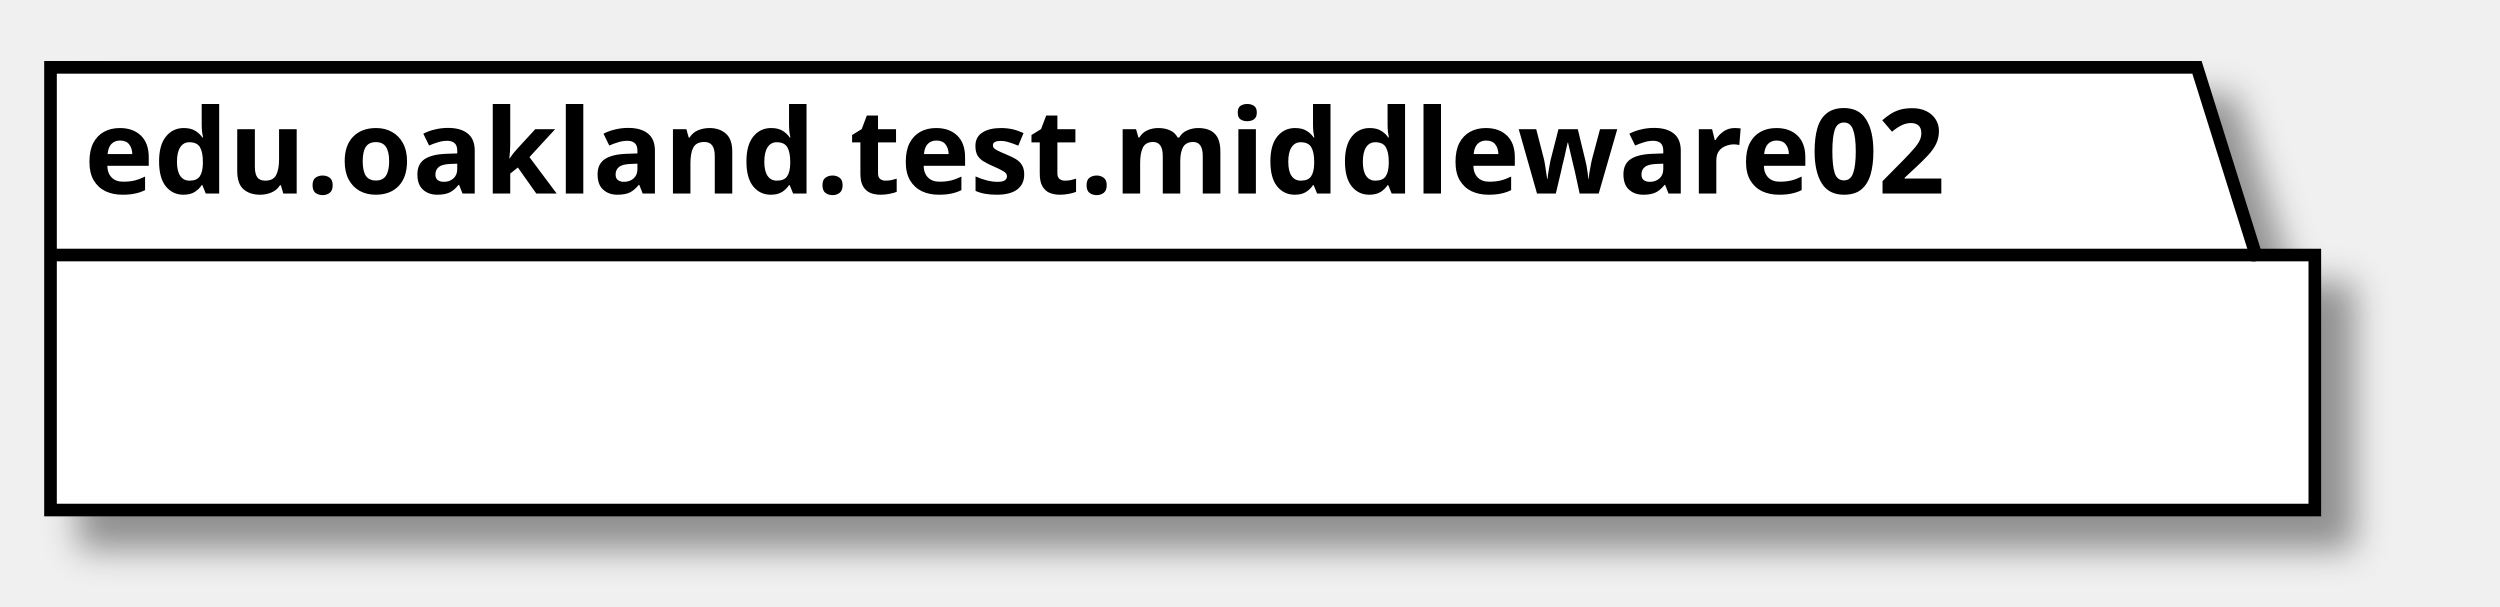
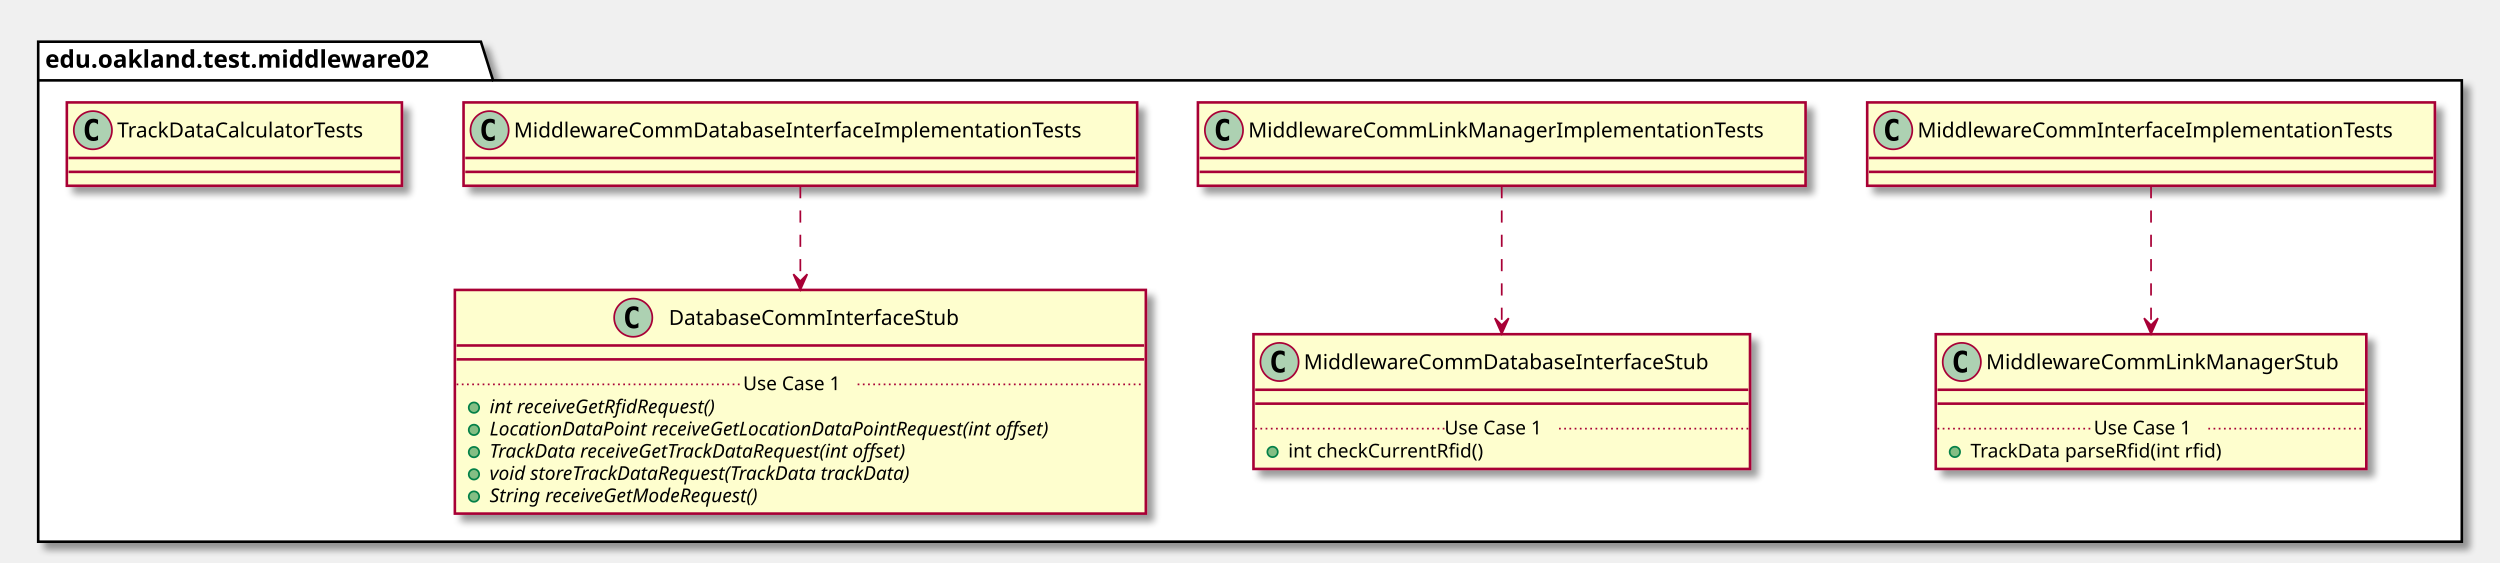
- <svg xmlns="http://www.w3.org/2000/svg" contentScriptType="application/ecmascript" contentStyleType="text/css" height="72px" preserveAspectRatio="none" style="width:297px;height:72px;" version="1.1" viewBox="0 0 297 72" width="297px" zoomAndPan="magnify">
+ <svg xmlns="http://www.w3.org/2000/svg" contentScriptType="application/ecmascript" contentStyleType="text/css" height="324px" preserveAspectRatio="none" style="width:1440px;height:324px;" version="1.1" viewBox="0 0 1440 324" width="1440px" zoomAndPan="magnify">
  <defs>
-     <filter height="300%" id="f3yonb11sehw6" width="300%" x="-1" y="-1">
+     <filter height="300%" id="fr3mve617rw9" width="300%" x="-1" y="-1">
      <feGaussianBlur result="blurOut" stdDeviation="2.0" />
      <feColorMatrix in="blurOut" result="blurOut2" type="matrix" values="0 0 0 0 0 0 0 0 0 0 0 0 0 0 0 0 0 0 .4 0" />
      <feOffset dx="4.0" dy="4.0" in="blurOut2" result="blurOut3" />
      <feBlend in="SourceGraphic" in2="blurOut3" mode="normal" />
    </filter>
  </defs>
  <g>
-     <polygon fill="#FFFFFF" filter="url(#f3yonb11sehw6)" points="6,8,261,8,268,30.297,275,30.297,275,60.594,6,60.594,6,8" style="stroke: #000000; stroke-width: 1.5;" />
-     <line style="stroke: #000000; stroke-width: 1.5;" x1="6" x2="268" y1="30.297" y2="30.297" />
-     <text fill="#000000" font-family="sans-serif" font-size="14" font-weight="bold" lengthAdjust="spacingAndGlyphs" textLength="249" x="10" y="22.995">edu.oakland.test.middleware02</text>
+     <polygon fill="#FFFFFF" filter="url(#fr3mve617rw9)" points="22,24,277,24,284,46.297,1418,46.297,1418,312,22,312,22,24" style="stroke: #000000; stroke-width: 1.5;" />
+     <line style="stroke: #000000; stroke-width: 1.5;" x1="22" x2="284" y1="46.297" y2="46.297" />
+     <text fill="#000000" font-family="sans-serif" font-size="14" font-weight="bold" lengthAdjust="spacingAndGlyphs" textLength="249" x="26" y="38.995">edu.oakland.test.middleware02</text>
+     <rect fill="#FEFECE" filter="url(#fr3mve617rw9)" height="48" id="MiddlewareCommInterfaceImplementationTests" style="stroke: #A80036; stroke-width: 1.5;" width="327" x="1075.5" y="59" />
+     <ellipse cx="1090.5" cy="75" fill="#ADD1B2" rx="11" ry="11" style="stroke: #A80036; stroke-width: 1.0;" />
+     <path d="M1093.469,80.641 Q1092.891,80.938 1092.25,81.078 Q1091.609,81.234 1090.906,81.234 Q1088.406,81.234 1087.078,79.594 Q1085.766,77.938 1085.766,74.812 Q1085.766,71.688 1087.078,70.031 Q1088.406,68.375 1090.906,68.375 Q1091.609,68.375 1092.25,68.531 Q1092.906,68.688 1093.469,68.984 L1093.469,71.703 Q1092.844,71.125 1092.25,70.859 Q1091.656,70.578 1091.031,70.578 Q1089.688,70.578 1089,71.656 Q1088.312,72.719 1088.312,74.812 Q1088.312,76.906 1089,77.984 Q1089.688,79.047 1091.031,79.047 Q1091.656,79.047 1092.25,78.781 Q1092.844,78.5 1093.469,77.922 L1093.469,80.641 Z " />
+     <text fill="#000000" font-family="sans-serif" font-size="12" lengthAdjust="spacingAndGlyphs" textLength="295" x="1104.5" y="79.154">MiddlewareCommInterfaceImplementationTests</text>
+     <line style="stroke: #A80036; stroke-width: 1.5;" x1="1076.5" x2="1401.5" y1="91" y2="91" />
+     <line style="stroke: #A80036; stroke-width: 1.5;" x1="1076.5" x2="1401.5" y1="99" y2="99" />
+     <rect fill="#FEFECE" filter="url(#fr3mve617rw9)" height="77.609" id="MiddlewareCommLinkManagerStub" style="stroke: #A80036; stroke-width: 1.5;" width="248" x="1115" y="192.5" />
+     <ellipse cx="1130" cy="208.5" fill="#ADD1B2" rx="11" ry="11" style="stroke: #A80036; stroke-width: 1.0;" />
+     <path d="M1132.969,214.141 Q1132.391,214.438 1131.75,214.578 Q1131.109,214.734 1130.406,214.734 Q1127.906,214.734 1126.578,213.094 Q1125.266,211.438 1125.266,208.312 Q1125.266,205.188 1126.578,203.531 Q1127.906,201.875 1130.406,201.875 Q1131.109,201.875 1131.75,202.031 Q1132.406,202.188 1132.969,202.484 L1132.969,205.203 Q1132.344,204.625 1131.75,204.359 Q1131.156,204.078 1130.531,204.078 Q1129.188,204.078 1128.5,205.156 Q1127.812,206.219 1127.812,208.312 Q1127.812,210.406 1128.5,211.484 Q1129.188,212.547 1130.531,212.547 Q1131.156,212.547 1131.75,212.281 Q1132.344,212 1132.969,211.422 L1132.969,214.141 Z " />
+     <text fill="#000000" font-family="sans-serif" font-size="12" lengthAdjust="spacingAndGlyphs" textLength="216" x="1144" y="212.654">MiddlewareCommLinkManagerStub</text>
+     <line style="stroke: #A80036; stroke-width: 1.5;" x1="1116" x2="1362" y1="224.5" y2="224.5" />
+     <line style="stroke: #A80036; stroke-width: 1.5;" x1="1116" x2="1362" y1="232.5" y2="232.5" />
+     <ellipse cx="1126" cy="260.305" fill="#84BE84" rx="3" ry="3" style="stroke: #038048; stroke-width: 1.0;" />
+     <text fill="#000000" font-family="sans-serif" font-size="11" lengthAdjust="spacingAndGlyphs" textLength="160" x="1135" y="263.515">TrackData parseRfid(int rfid)</text>
+     <line style="stroke: #A80036; stroke-width: 1.0; stroke-dasharray: 1.0,2.0;" x1="1116" x2="1206" y1="246.902" y2="246.902" />
+     <text fill="#000000" font-family="sans-serif" font-size="11" lengthAdjust="spacingAndGlyphs" textLength="66" x="1206" y="250.21">Use Case 1</text>
+     <line style="stroke: #A80036; stroke-width: 1.0; stroke-dasharray: 1.0,2.0;" x1="1272" x2="1362" y1="246.902" y2="246.902" />
+     <rect fill="#FEFECE" filter="url(#fr3mve617rw9)" height="48" id="MiddlewareCommLinkManagerImplementationTests" style="stroke: #A80036; stroke-width: 1.5;" width="350" x="690" y="59" />
+     <ellipse cx="705" cy="75" fill="#ADD1B2" rx="11" ry="11" style="stroke: #A80036; stroke-width: 1.0;" />
+     <path d="M707.969,80.641 Q707.391,80.938 706.75,81.078 Q706.109,81.234 705.406,81.234 Q702.906,81.234 701.578,79.594 Q700.266,77.938 700.266,74.812 Q700.266,71.688 701.578,70.031 Q702.906,68.375 705.406,68.375 Q706.109,68.375 706.75,68.531 Q707.406,68.688 707.969,68.984 L707.969,71.703 Q707.344,71.125 706.75,70.859 Q706.156,70.578 705.531,70.578 Q704.188,70.578 703.5,71.656 Q702.812,72.719 702.812,74.812 Q702.812,76.906 703.5,77.984 Q704.188,79.047 705.531,79.047 Q706.156,79.047 706.75,78.781 Q707.344,78.5 707.969,77.922 L707.969,80.641 Z " />
+     <text fill="#000000" font-family="sans-serif" font-size="12" lengthAdjust="spacingAndGlyphs" textLength="318" x="719" y="79.154">MiddlewareCommLinkManagerImplementationTests</text>
+     <line style="stroke: #A80036; stroke-width: 1.5;" x1="691" x2="1039" y1="91" y2="91" />
+     <line style="stroke: #A80036; stroke-width: 1.5;" x1="691" x2="1039" y1="99" y2="99" />
+     <rect fill="#FEFECE" filter="url(#fr3mve617rw9)" height="77.609" id="MiddlewareCommDatabaseInterfaceStub" style="stroke: #A80036; stroke-width: 1.5;" width="286" x="722" y="192.5" />
+     <ellipse cx="737" cy="208.5" fill="#ADD1B2" rx="11" ry="11" style="stroke: #A80036; stroke-width: 1.0;" />
+     <path d="M739.969,214.141 Q739.391,214.438 738.75,214.578 Q738.109,214.734 737.406,214.734 Q734.906,214.734 733.578,213.094 Q732.266,211.438 732.266,208.312 Q732.266,205.188 733.578,203.531 Q734.906,201.875 737.406,201.875 Q738.109,201.875 738.75,202.031 Q739.406,202.188 739.969,202.484 L739.969,205.203 Q739.344,204.625 738.75,204.359 Q738.156,204.078 737.531,204.078 Q736.188,204.078 735.5,205.156 Q734.812,206.219 734.812,208.312 Q734.812,210.406 735.5,211.484 Q736.188,212.547 737.531,212.547 Q738.156,212.547 738.75,212.281 Q739.344,212 739.969,211.422 L739.969,214.141 Z " />
+     <text fill="#000000" font-family="sans-serif" font-size="12" lengthAdjust="spacingAndGlyphs" textLength="254" x="751" y="212.654">MiddlewareCommDatabaseInterfaceStub</text>
+     <line style="stroke: #A80036; stroke-width: 1.5;" x1="723" x2="1007" y1="224.5" y2="224.5" />
+     <line style="stroke: #A80036; stroke-width: 1.5;" x1="723" x2="1007" y1="232.5" y2="232.5" />
+     <ellipse cx="733" cy="260.305" fill="#84BE84" rx="3" ry="3" style="stroke: #038048; stroke-width: 1.0;" />
+     <text fill="#000000" font-family="sans-serif" font-size="11" lengthAdjust="spacingAndGlyphs" textLength="122" x="742" y="263.515">int checkCurrentRfid()</text>
+     <line style="stroke: #A80036; stroke-width: 1.0; stroke-dasharray: 1.0,2.0;" x1="723" x2="832" y1="246.902" y2="246.902" />
+     <text fill="#000000" font-family="sans-serif" font-size="11" lengthAdjust="spacingAndGlyphs" textLength="66" x="832" y="250.21">Use Case 1</text>
+     <line style="stroke: #A80036; stroke-width: 1.0; stroke-dasharray: 1.0,2.0;" x1="898" x2="1007" y1="246.902" y2="246.902" />
+     <rect fill="#FEFECE" filter="url(#fr3mve617rw9)" height="48" id="MiddlewareCommDatabaseInterfaceImplementationTests" style="stroke: #A80036; stroke-width: 1.5;" width="388" x="267" y="59" />
+     <ellipse cx="282" cy="75" fill="#ADD1B2" rx="11" ry="11" style="stroke: #A80036; stroke-width: 1.0;" />
+     <path d="M284.969,80.641 Q284.391,80.938 283.75,81.078 Q283.109,81.234 282.406,81.234 Q279.906,81.234 278.578,79.594 Q277.266,77.938 277.266,74.812 Q277.266,71.688 278.578,70.031 Q279.906,68.375 282.406,68.375 Q283.109,68.375 283.75,68.531 Q284.406,68.688 284.969,68.984 L284.969,71.703 Q284.344,71.125 283.75,70.859 Q283.156,70.578 282.531,70.578 Q281.188,70.578 280.5,71.656 Q279.812,72.719 279.812,74.812 Q279.812,76.906 280.5,77.984 Q281.188,79.047 282.531,79.047 Q283.156,79.047 283.75,78.781 Q284.344,78.5 284.969,77.922 L284.969,80.641 Z " />
+     <text fill="#000000" font-family="sans-serif" font-size="12" lengthAdjust="spacingAndGlyphs" textLength="356" x="296" y="79.154">MiddlewareCommDatabaseInterfaceImplementationTests</text>
+     <line style="stroke: #A80036; stroke-width: 1.5;" x1="268" x2="654" y1="91" y2="91" />
+     <line style="stroke: #A80036; stroke-width: 1.5;" x1="268" x2="654" y1="99" y2="99" />
+     <rect fill="#FEFECE" filter="url(#fr3mve617rw9)" height="128.828" id="DatabaseCommInterfaceStub" style="stroke: #A80036; stroke-width: 1.5;" width="398" x="262" y="167" />
+     <ellipse cx="364.75" cy="183" fill="#ADD1B2" rx="11" ry="11" style="stroke: #A80036; stroke-width: 1.0;" />
+     <path d="M367.719,188.641 Q367.141,188.938 366.5,189.078 Q365.859,189.234 365.156,189.234 Q362.656,189.234 361.328,187.594 Q360.016,185.938 360.016,182.812 Q360.016,179.688 361.328,178.031 Q362.656,176.375 365.156,176.375 Q365.859,176.375 366.5,176.531 Q367.156,176.688 367.719,176.984 L367.719,179.703 Q367.094,179.125 366.5,178.859 Q365.906,178.578 365.281,178.578 Q363.938,178.578 363.25,179.656 Q362.562,180.719 362.562,182.812 Q362.562,184.906 363.25,185.984 Q363.938,187.047 365.281,187.047 Q365.906,187.047 366.5,186.781 Q367.094,186.5 367.719,185.922 L367.719,188.641 Z " />
+     <text fill="#000000" font-family="sans-serif" font-size="12" lengthAdjust="spacingAndGlyphs" textLength="184" x="385.25" y="187.154">DatabaseCommInterfaceStub</text>
+     <line style="stroke: #A80036; stroke-width: 1.5;" x1="263" x2="659" y1="199" y2="199" />
+     <line style="stroke: #A80036; stroke-width: 1.5;" x1="263" x2="659" y1="207" y2="207" />
+     <ellipse cx="273" cy="234.805" fill="#84BE84" rx="3" ry="3" style="stroke: #038048; stroke-width: 1.0;" />
+     <text fill="#000000" font-family="sans-serif" font-size="11" font-style="italic" lengthAdjust="spacingAndGlyphs" textLength="156" x="282" y="238.015">int receiveGetRfidRequest()</text>
+     <ellipse cx="273" cy="247.609" fill="#84BE84" rx="3" ry="3" style="stroke: #038048; stroke-width: 1.0;" />
+     <text fill="#000000" font-family="sans-serif" font-size="11" font-style="italic" lengthAdjust="spacingAndGlyphs" textLength="372" x="282" y="250.82">LocationDataPoint receiveGetLocationDataPointRequest(int offset)</text>
+     <ellipse cx="273" cy="260.414" fill="#84BE84" rx="3" ry="3" style="stroke: #038048; stroke-width: 1.0;" />
+     <text fill="#000000" font-family="sans-serif" font-size="11" font-style="italic" lengthAdjust="spacingAndGlyphs" textLength="284" x="282" y="263.625">TrackData receiveGetTrackDataRequest(int offset)</text>
+     <ellipse cx="273" cy="273.219" fill="#84BE84" rx="3" ry="3" style="stroke: #038048; stroke-width: 1.0;" />
+     <text fill="#000000" font-family="sans-serif" font-size="11" font-style="italic" lengthAdjust="spacingAndGlyphs" textLength="283" x="282" y="276.429">void storeTrackDataRequest(TrackData trackData)</text>
+     <ellipse cx="273" cy="286.023" fill="#84BE84" rx="3" ry="3" style="stroke: #038048; stroke-width: 1.0;" />
+     <text fill="#000000" font-family="sans-serif" font-size="11" font-style="italic" lengthAdjust="spacingAndGlyphs" textLength="183" x="282" y="289.234">String receiveGetModeRequest()</text>
+     <line style="stroke: #A80036; stroke-width: 1.0; stroke-dasharray: 1.0,2.0;" x1="263" x2="428" y1="221.402" y2="221.402" />
+     <text fill="#000000" font-family="sans-serif" font-size="11" lengthAdjust="spacingAndGlyphs" textLength="66" x="428" y="224.71">Use Case 1</text>
+     <line style="stroke: #A80036; stroke-width: 1.0; stroke-dasharray: 1.0,2.0;" x1="494" x2="659" y1="221.402" y2="221.402" />
+     <rect fill="#FEFECE" filter="url(#fr3mve617rw9)" height="48" id="TrackDataCalculatorTests" style="stroke: #A80036; stroke-width: 1.5;" width="193" x="38.5" y="59" />
+     <ellipse cx="53.5" cy="75" fill="#ADD1B2" rx="11" ry="11" style="stroke: #A80036; stroke-width: 1.0;" />
+     <path d="M56.469,80.641 Q55.891,80.938 55.25,81.078 Q54.609,81.234 53.906,81.234 Q51.406,81.234 50.078,79.594 Q48.766,77.938 48.766,74.812 Q48.766,71.688 50.078,70.031 Q51.406,68.375 53.906,68.375 Q54.609,68.375 55.25,68.531 Q55.906,68.688 56.469,68.984 L56.469,71.703 Q55.844,71.125 55.25,70.859 Q54.656,70.578 54.031,70.578 Q52.688,70.578 52,71.656 Q51.312,72.719 51.312,74.812 Q51.312,76.906 52,77.984 Q52.688,79.047 54.031,79.047 Q54.656,79.047 55.25,78.781 Q55.844,78.5 56.469,77.922 L56.469,80.641 Z " />
+     <text fill="#000000" font-family="sans-serif" font-size="12" lengthAdjust="spacingAndGlyphs" textLength="161" x="67.5" y="79.154">TrackDataCalculatorTests</text>
+     <line style="stroke: #A80036; stroke-width: 1.5;" x1="39.5" x2="230.5" y1="91" y2="91" />
+     <line style="stroke: #A80036; stroke-width: 1.5;" x1="39.5" x2="230.5" y1="99" y2="99" />
+     <path d="M1239,107.21 C1239,128.62 1239,160.95 1239,187.13 " fill="none" id="MiddlewareCommInterfaceImplementationTests-&gt;MiddlewareCommLinkManagerStub" style="stroke: #A80036; stroke-width: 1.0; stroke-dasharray: 7.0,7.0;" />
+     <polygon fill="#A80036" points="1239,192.28,1243,183.28,1239,187.28,1235,183.28,1239,192.28" style="stroke: #A80036; stroke-width: 1.0;" />
+     <path d="M865,107.21 C865,128.62 865,160.95 865,187.13 " fill="none" id="MiddlewareCommLinkManagerImplementationTests-&gt;MiddlewareCommDatabaseInterfaceStub" style="stroke: #A80036; stroke-width: 1.0; stroke-dasharray: 7.0,7.0;" />
+     <polygon fill="#A80036" points="865,192.28,869,183.28,865,187.28,861,183.28,865,192.28" style="stroke: #A80036; stroke-width: 1.0;" />
+     <path d="M461,107.21 C461,122.03 461,142.07 461,161.68 " fill="none" id="MiddlewareCommDatabaseInterfaceImplementationTests-&gt;DatabaseCommInterfaceStub" style="stroke: #A80036; stroke-width: 1.0; stroke-dasharray: 7.0,7.0;" />
+     <polygon fill="#A80036" points="461,166.93,465,157.93,461,161.93,457,157.93,461,166.93" style="stroke: #A80036; stroke-width: 1.0;" />
  </g>
</svg>
